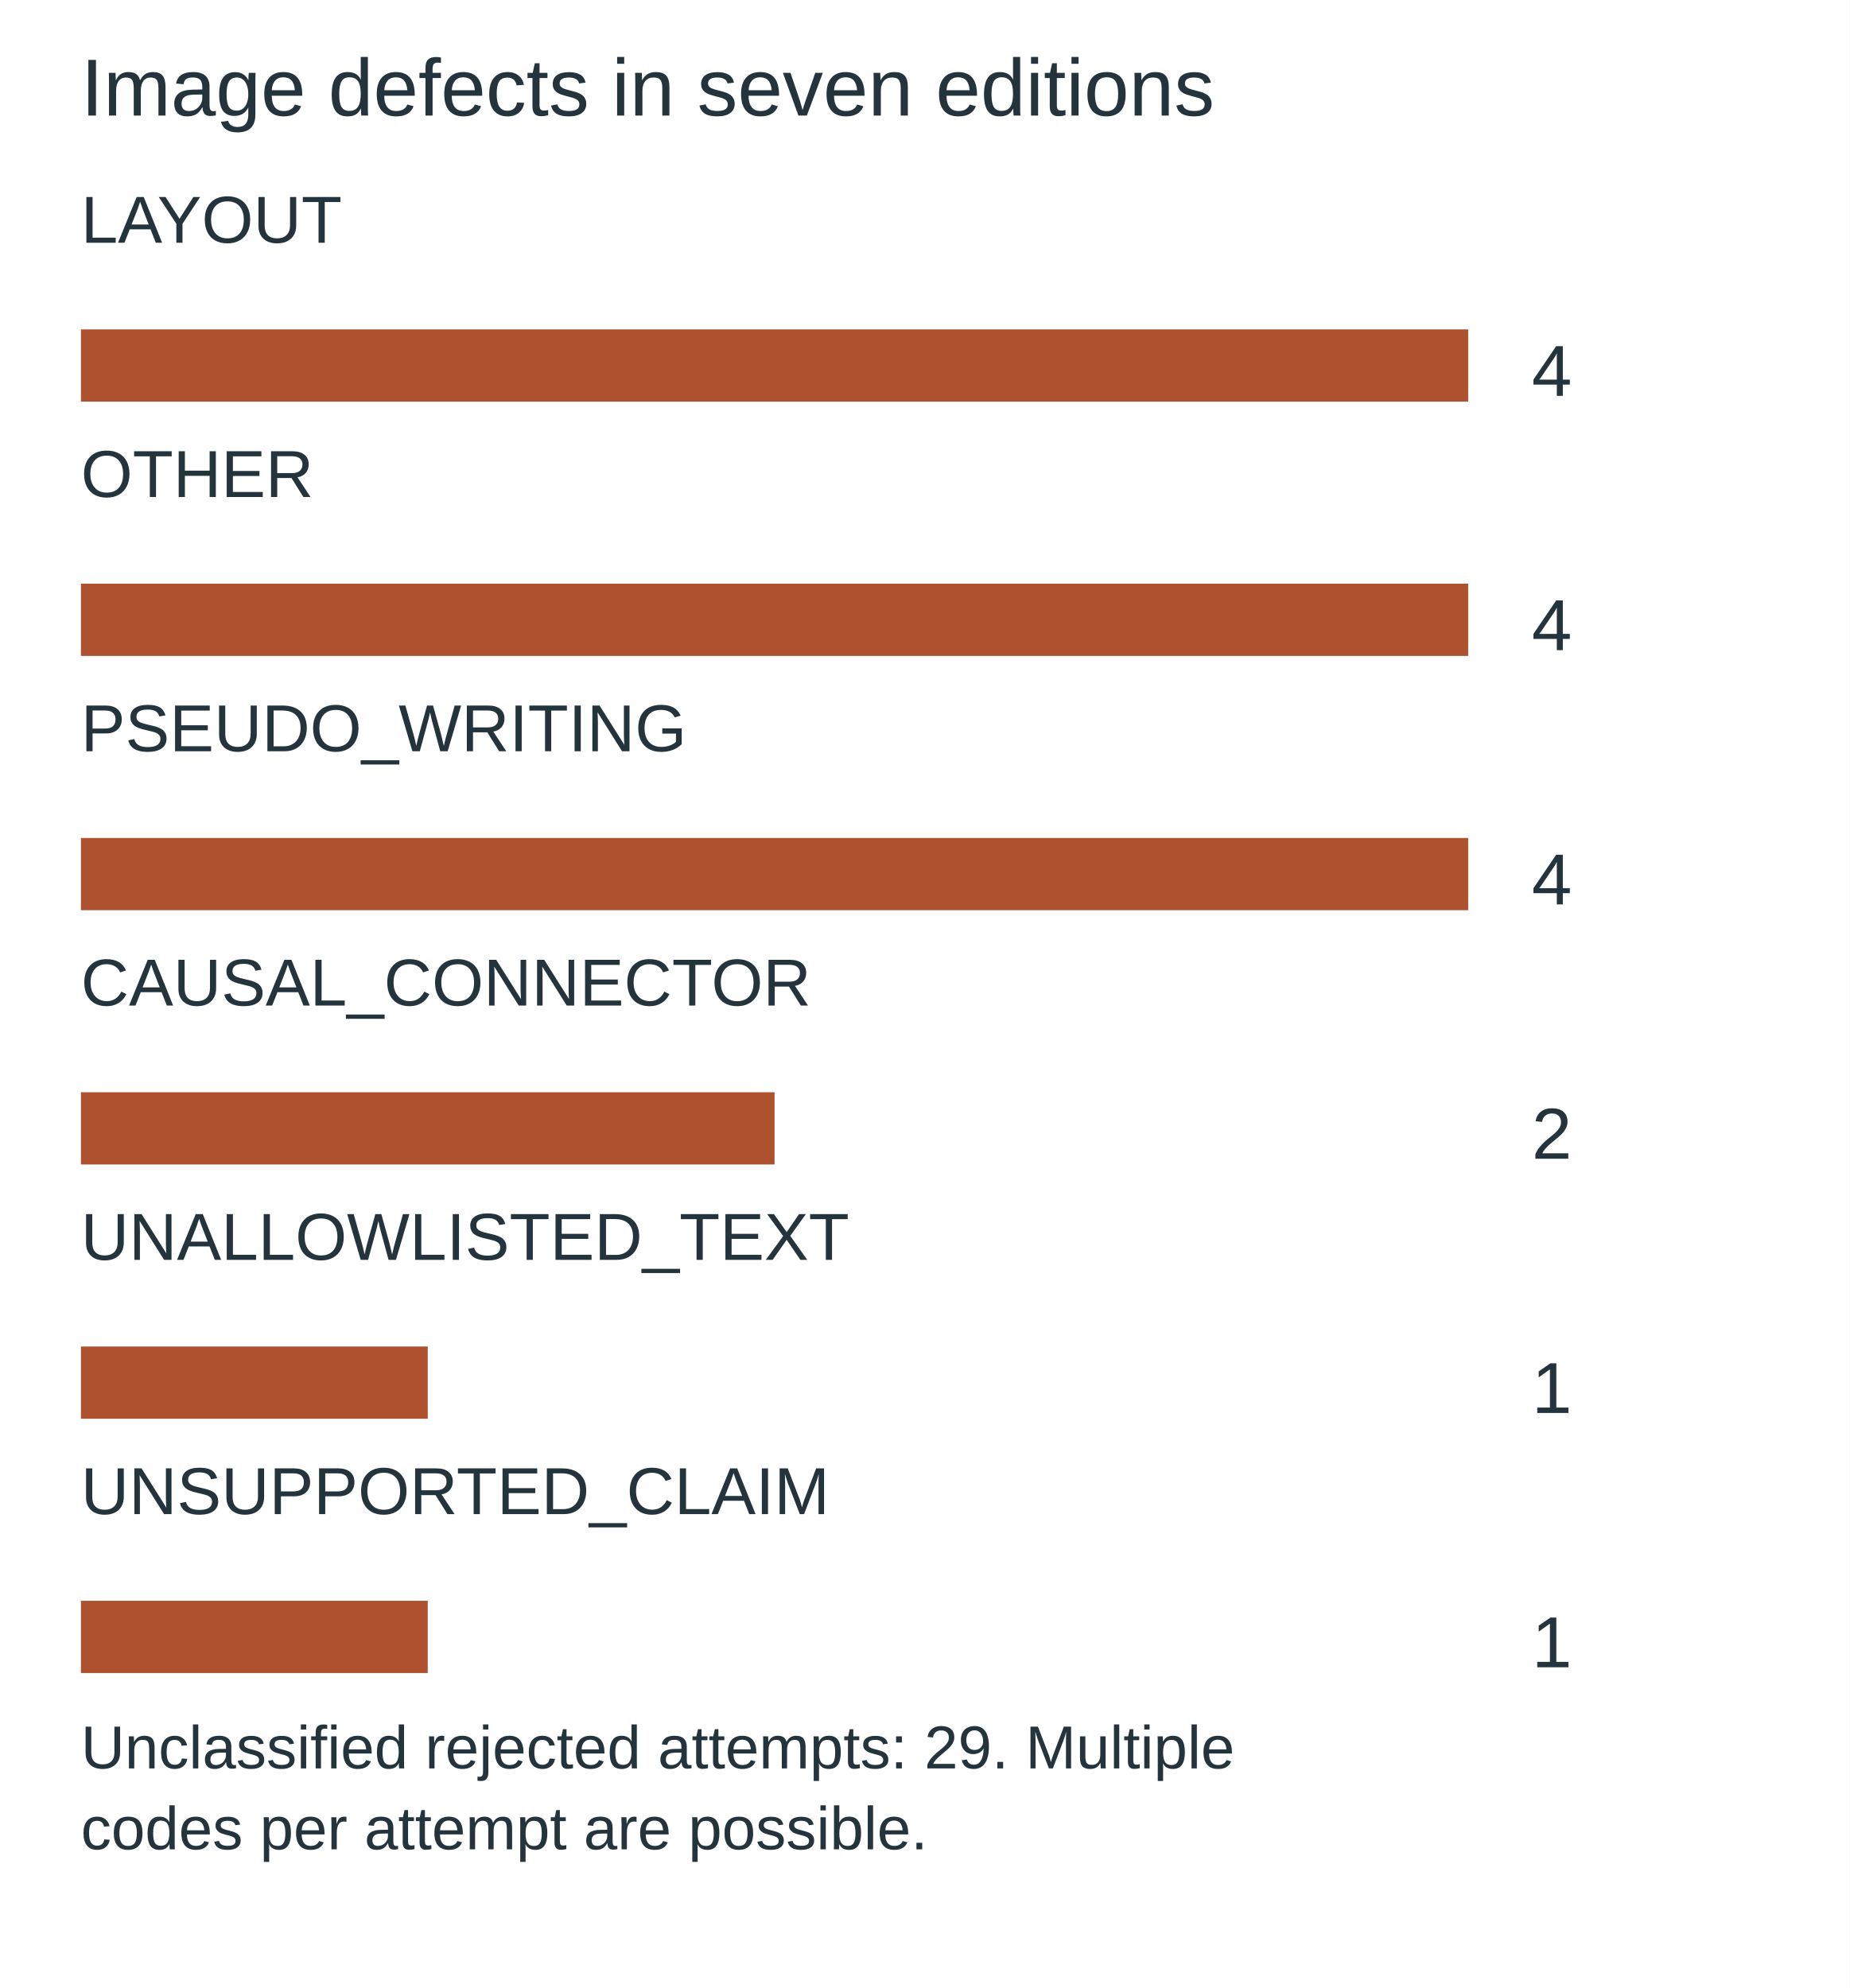
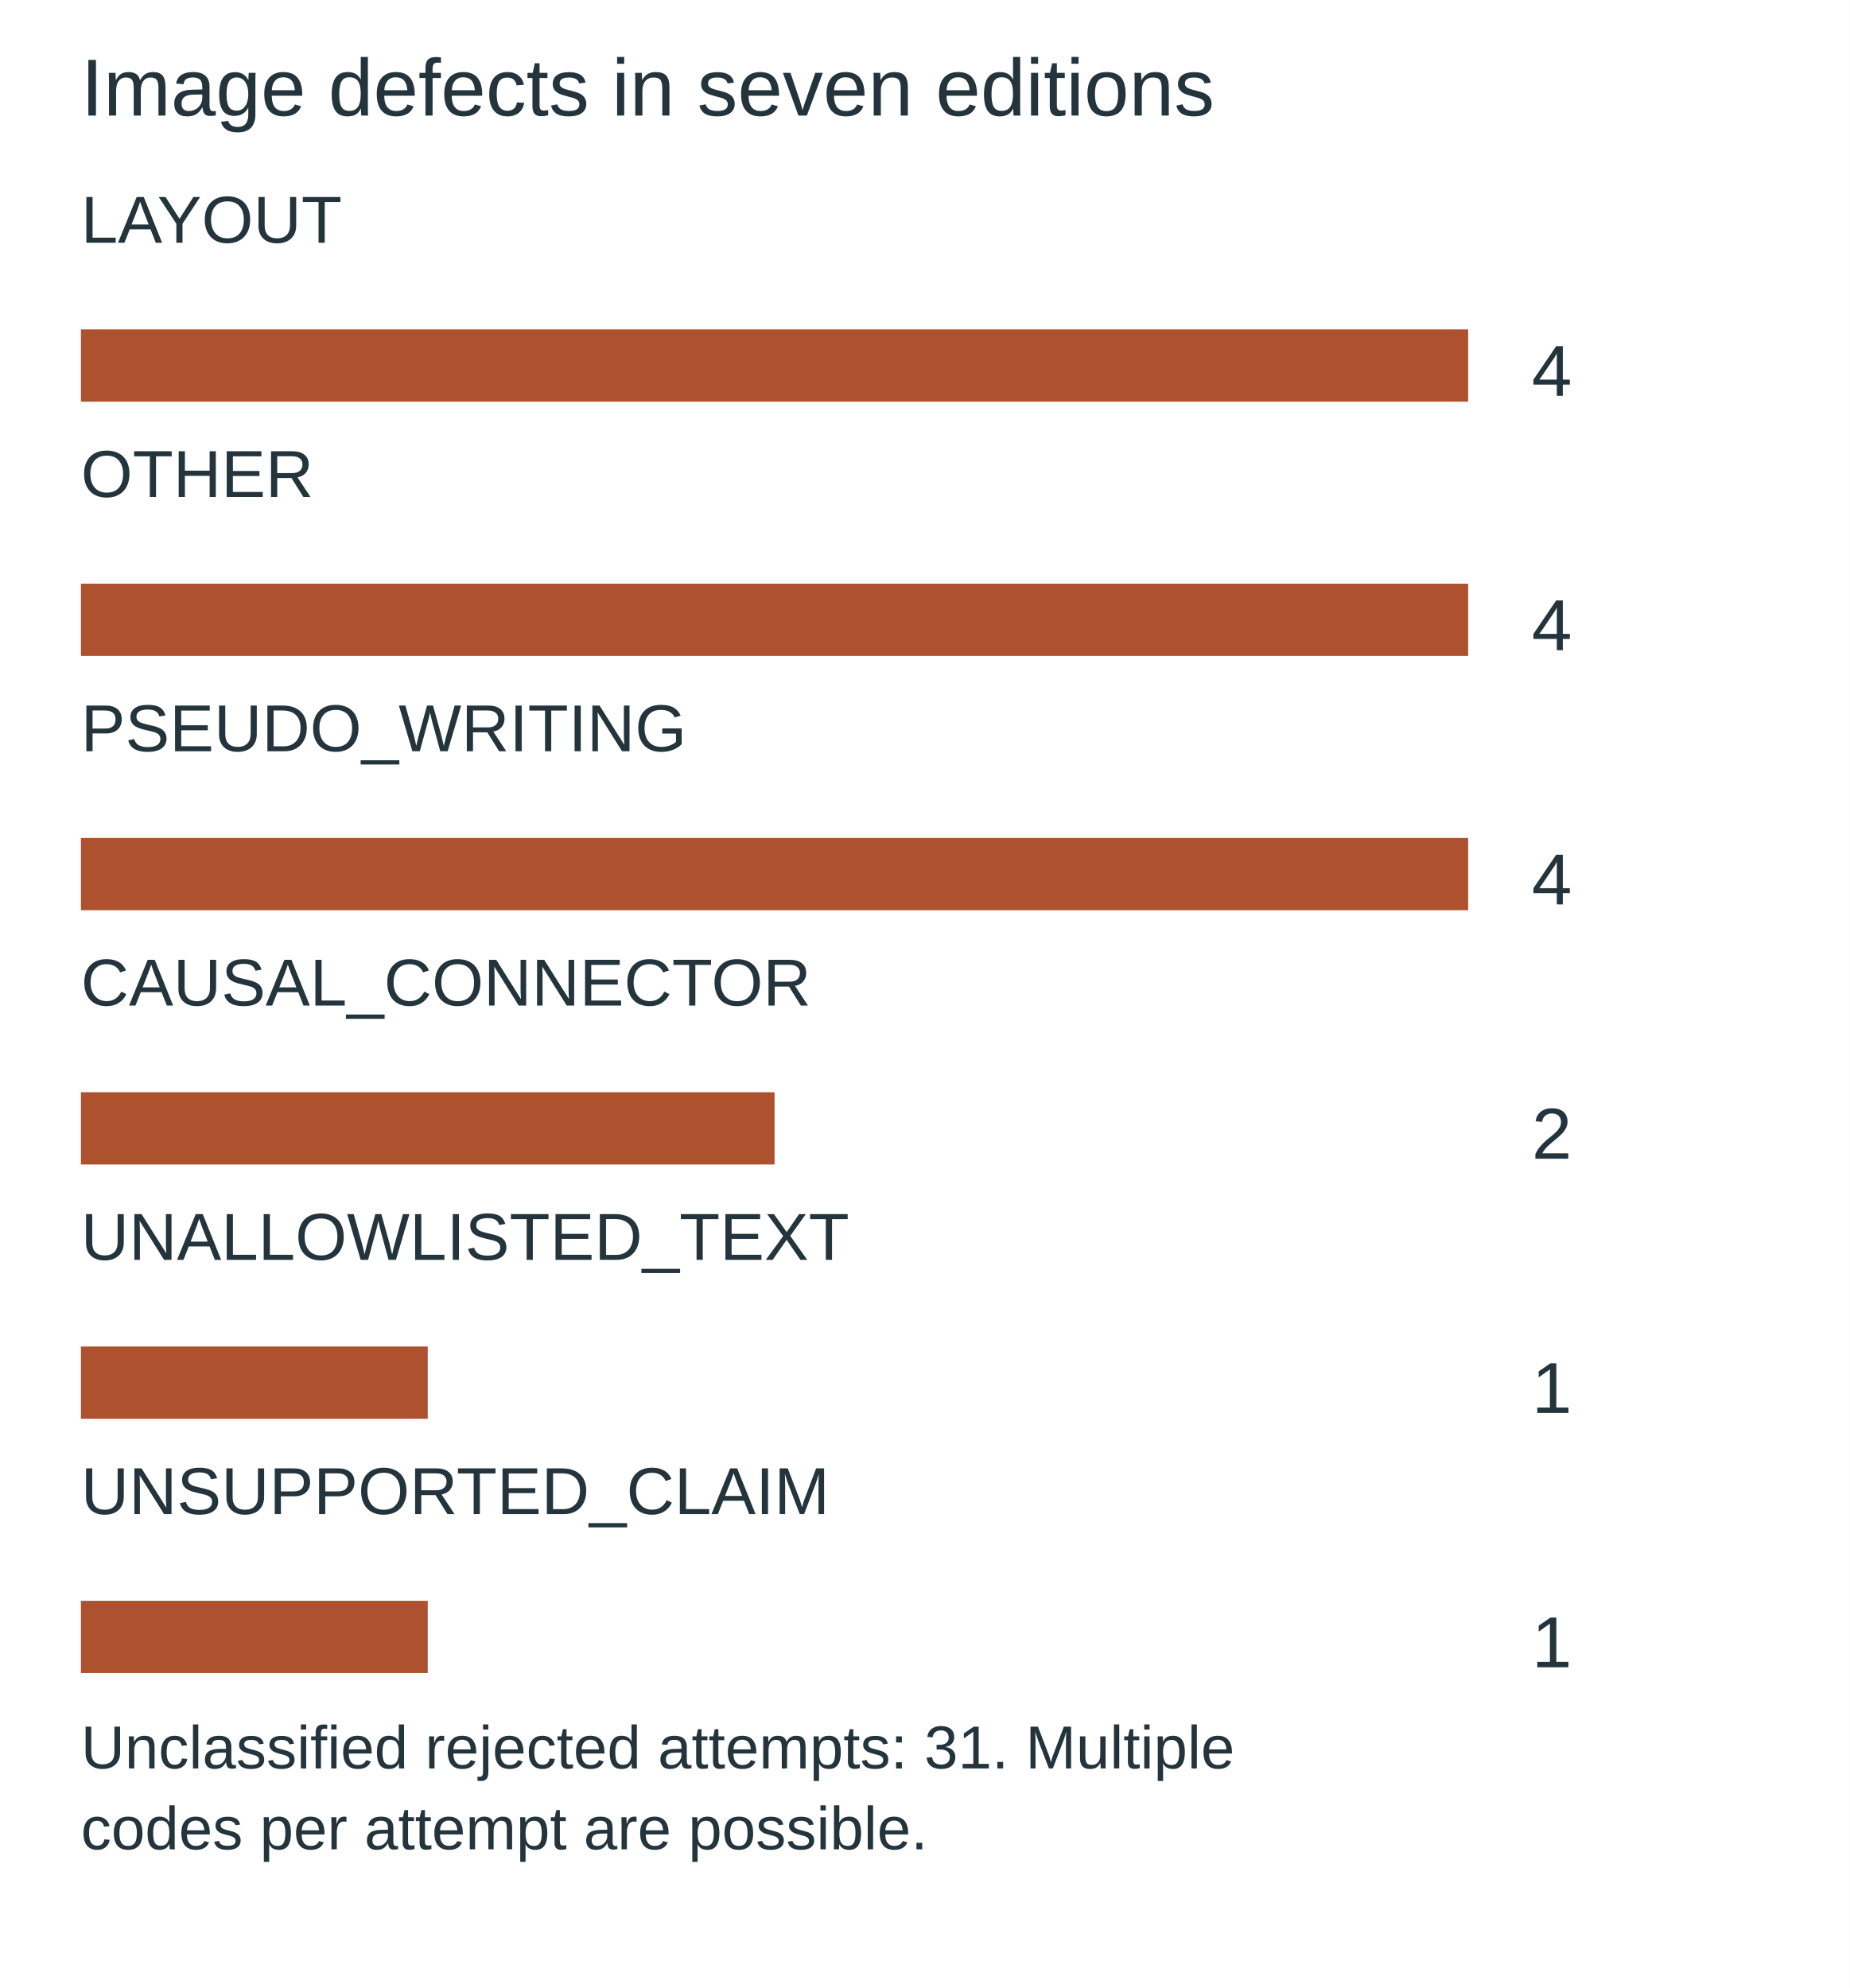
<svg xmlns="http://www.w3.org/2000/svg" width="640" height="688" viewBox="0 0 640 688" role="img" aria-label="Image defects in seven editions">
  <rect width="640" height="688" fill="white" />
  <g font-family="Arial,sans-serif" fill="#24343d">
    <text x="28" y="40" font-size="28">Image defects in seven editions</text>
    <text x="28" y="84" font-size="23">LAYOUT</text>
    <rect x="28" y="114" width="480" height="25" fill="#ad512f" />
    <text x="530" y="137" font-size="25">4</text>
    <text x="28" y="172" font-size="23">OTHER</text>
    <rect x="28" y="202" width="480" height="25" fill="#ad512f" />
    <text x="530" y="225" font-size="25">4</text>
    <text x="28" y="260" font-size="23">PSEUDO_WRITING</text>
    <rect x="28" y="290" width="480" height="25" fill="#ad512f" />
    <text x="530" y="313" font-size="25">4</text>
    <text x="28" y="348" font-size="23">CAUSAL_CONNECTOR</text>
    <rect x="28" y="378" width="240" height="25" fill="#ad512f" />
    <text x="530" y="401" font-size="25">2</text>
    <text x="28" y="436" font-size="23">UNALLOWLISTED_TEXT</text>
    <rect x="28" y="466" width="120" height="25" fill="#ad512f" />
    <text x="530" y="489" font-size="25">1</text>
    <text x="28" y="524" font-size="23">UNSUPPORTED_CLAIM</text>
    <rect x="28" y="554" width="120" height="25" fill="#ad512f" />
    <text x="530" y="577" font-size="25">1</text>
-     <text x="28" y="612" font-size="21">Unclassified rejected attempts: 29. Multiple</text>
+     <text x="28" y="612" font-size="21">Unclassified rejected attempts: 31. Multiple</text>
    <text x="28" y="640" font-size="21">codes per attempt are possible.</text>
  </g>
</svg>
